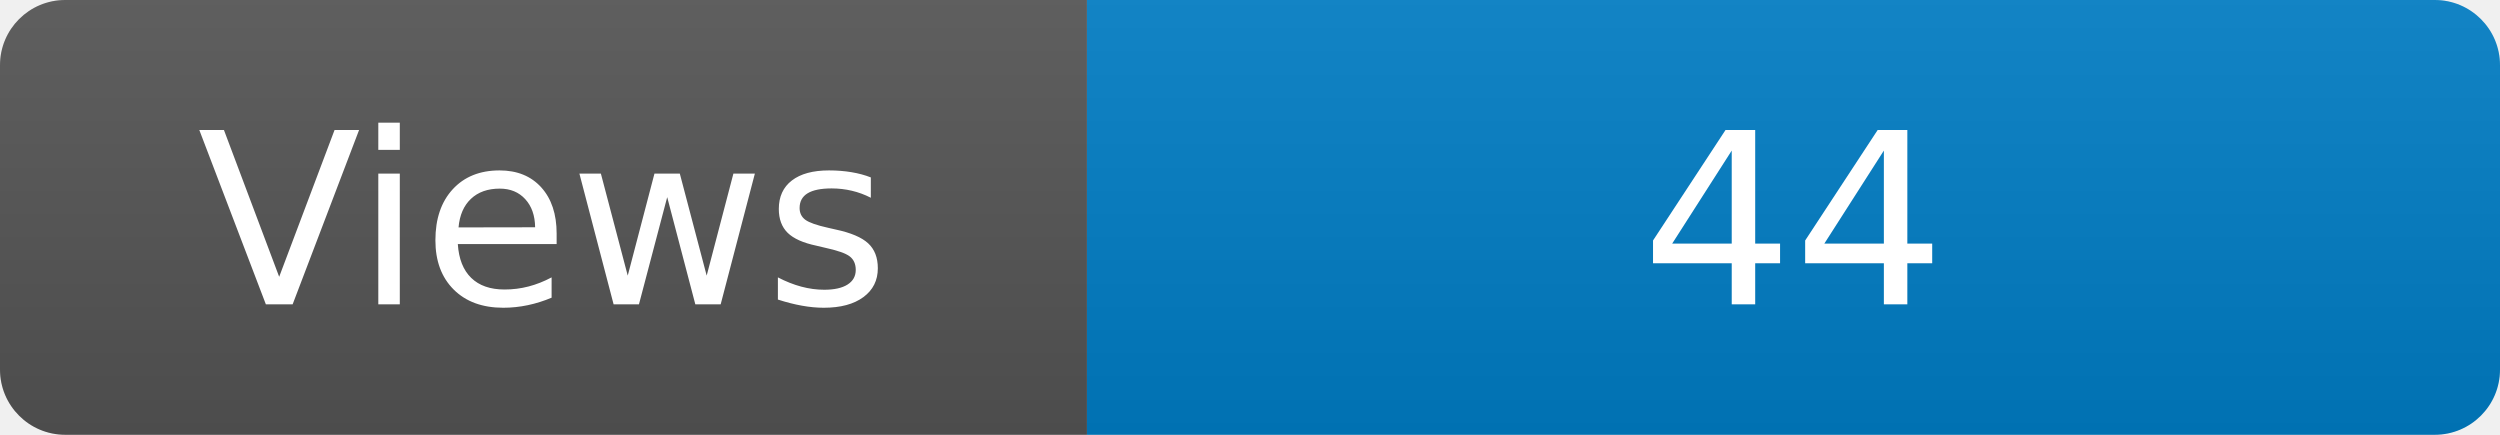
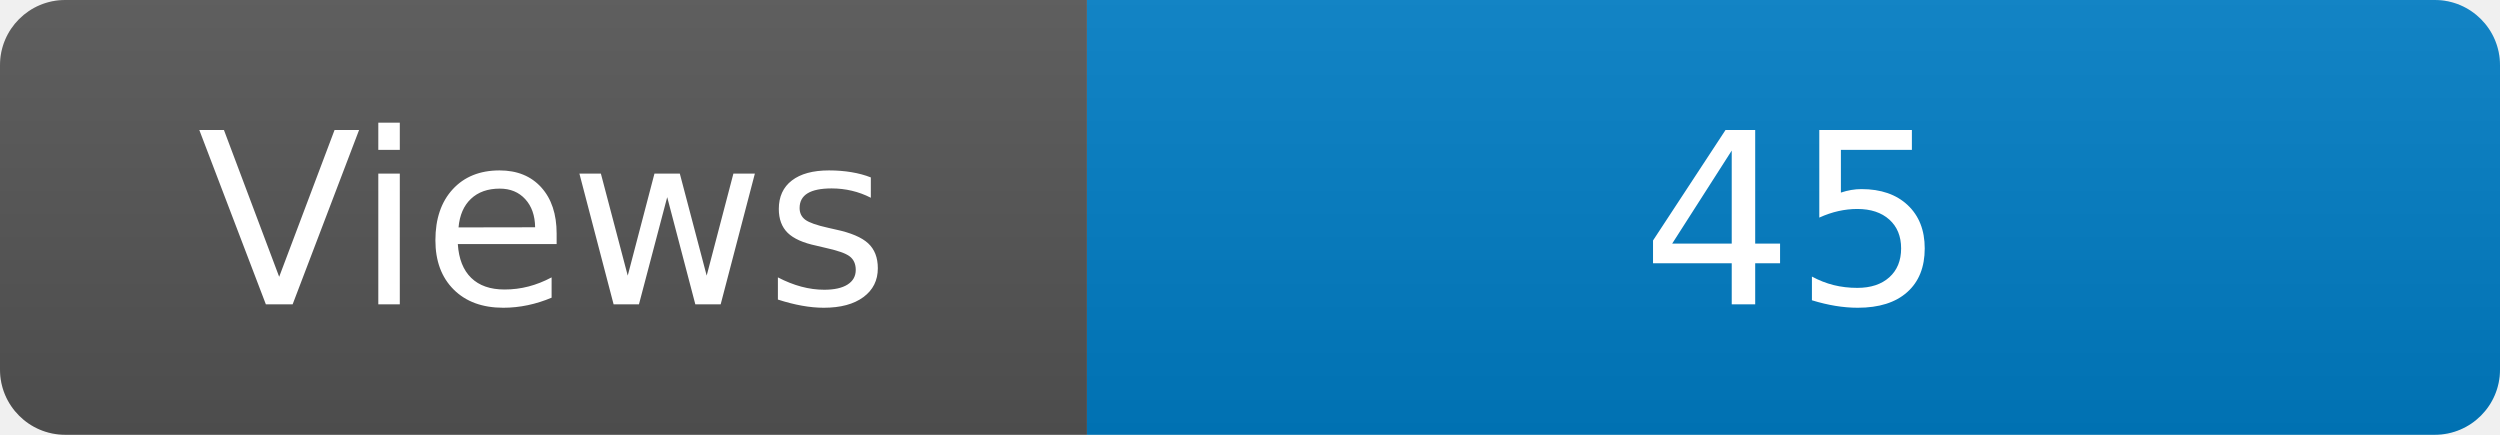
<svg xmlns="http://www.w3.org/2000/svg" width="115" height="20" role="img" aria-label="Maintained?: yes">
  <linearGradient id="s" x2="0" y2="100%">
    <stop offset="0" stop-color="#bbb" stop-opacity=".1" />
    <stop offset="1" stop-opacity=".1" />
  </linearGradient>
  <clipPath id="r">
    <rect width="115" height="20" rx="3" fill="#fff" />
  </clipPath>
  <g clip-path="url(#r)">
    <rect width="50" height="20" fill="#555" />
    <rect x="50" width="160" height="20" fill="#007ec6" />
    <rect width="115" height="20" fill="url(#s)" />
  </g>
  <g fill="#fff" text-anchor="middle" font-family="Verdana,Geneva,DejaVu Sans,sans-serif" font-size="110">
    <text x="250" y="140" transform="scale(.1)" fill="#fff">Views</text>
-     <text x="825" y="140" transform="scale(.1)" fill="#fff">44</text>
+     <text x="825" y="140" transform="scale(.1)" fill="#fff">45</text>
  </g>
</svg>
